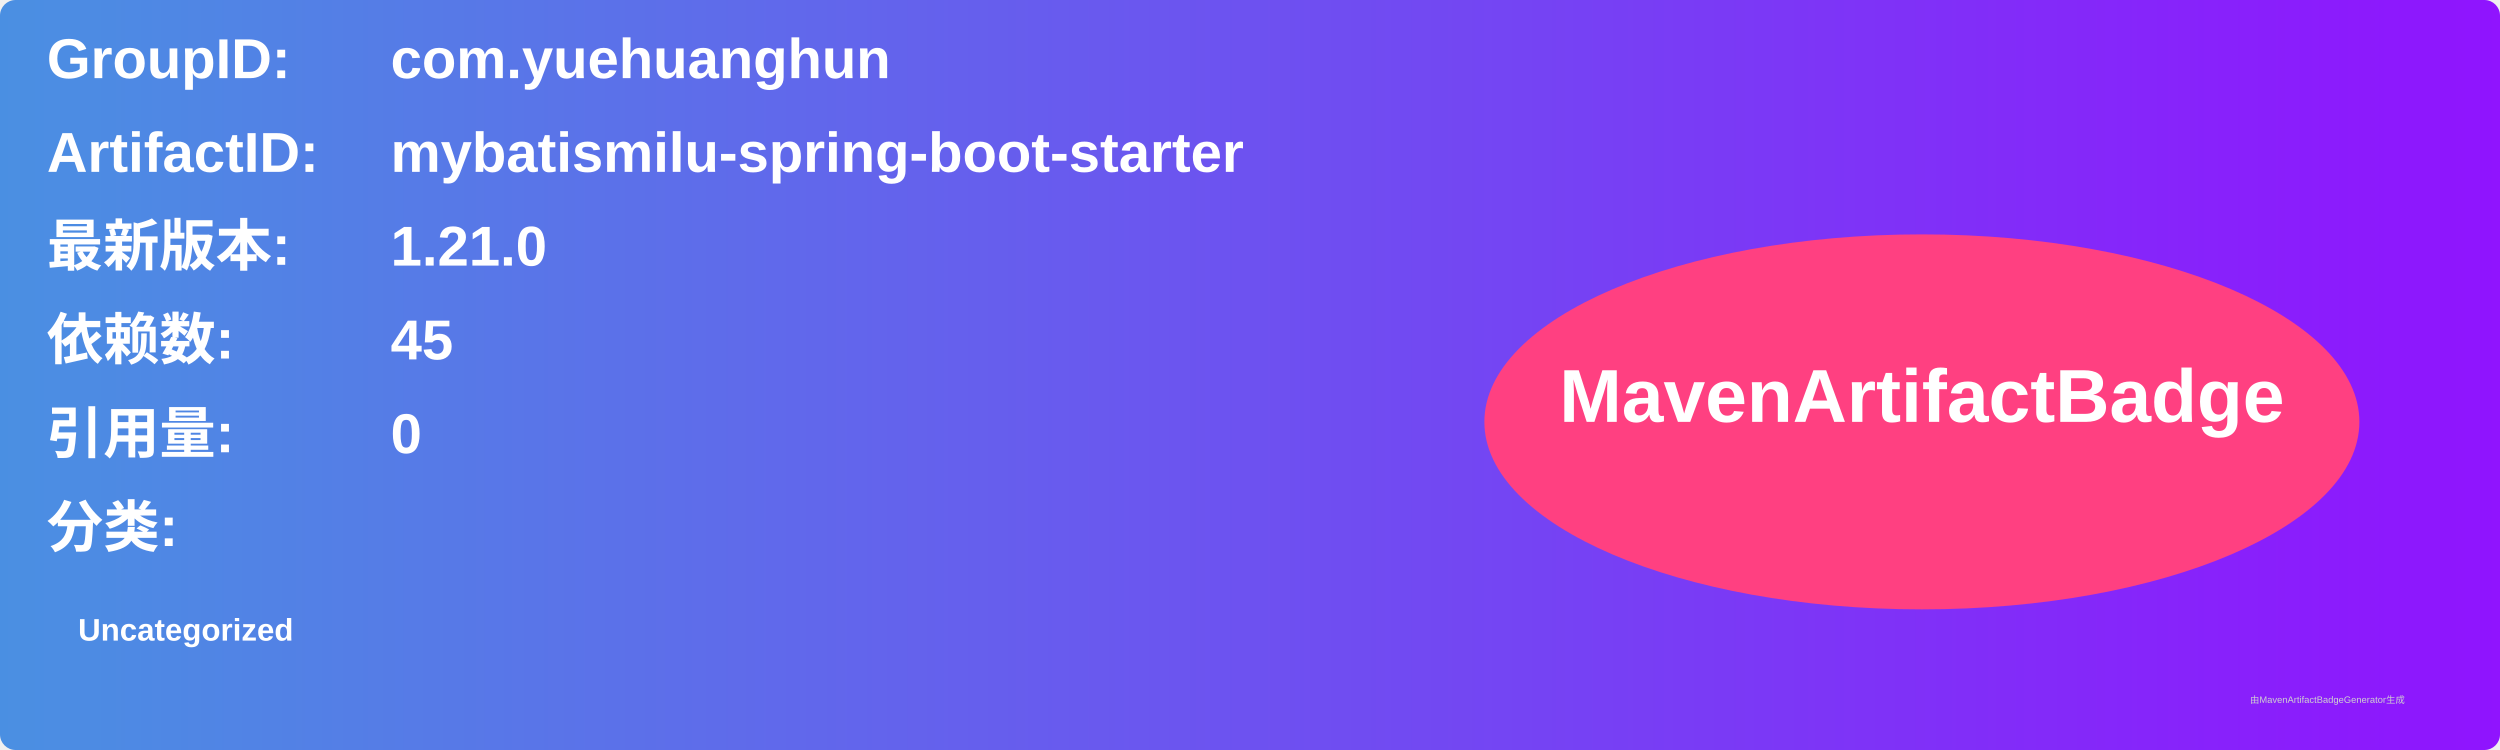
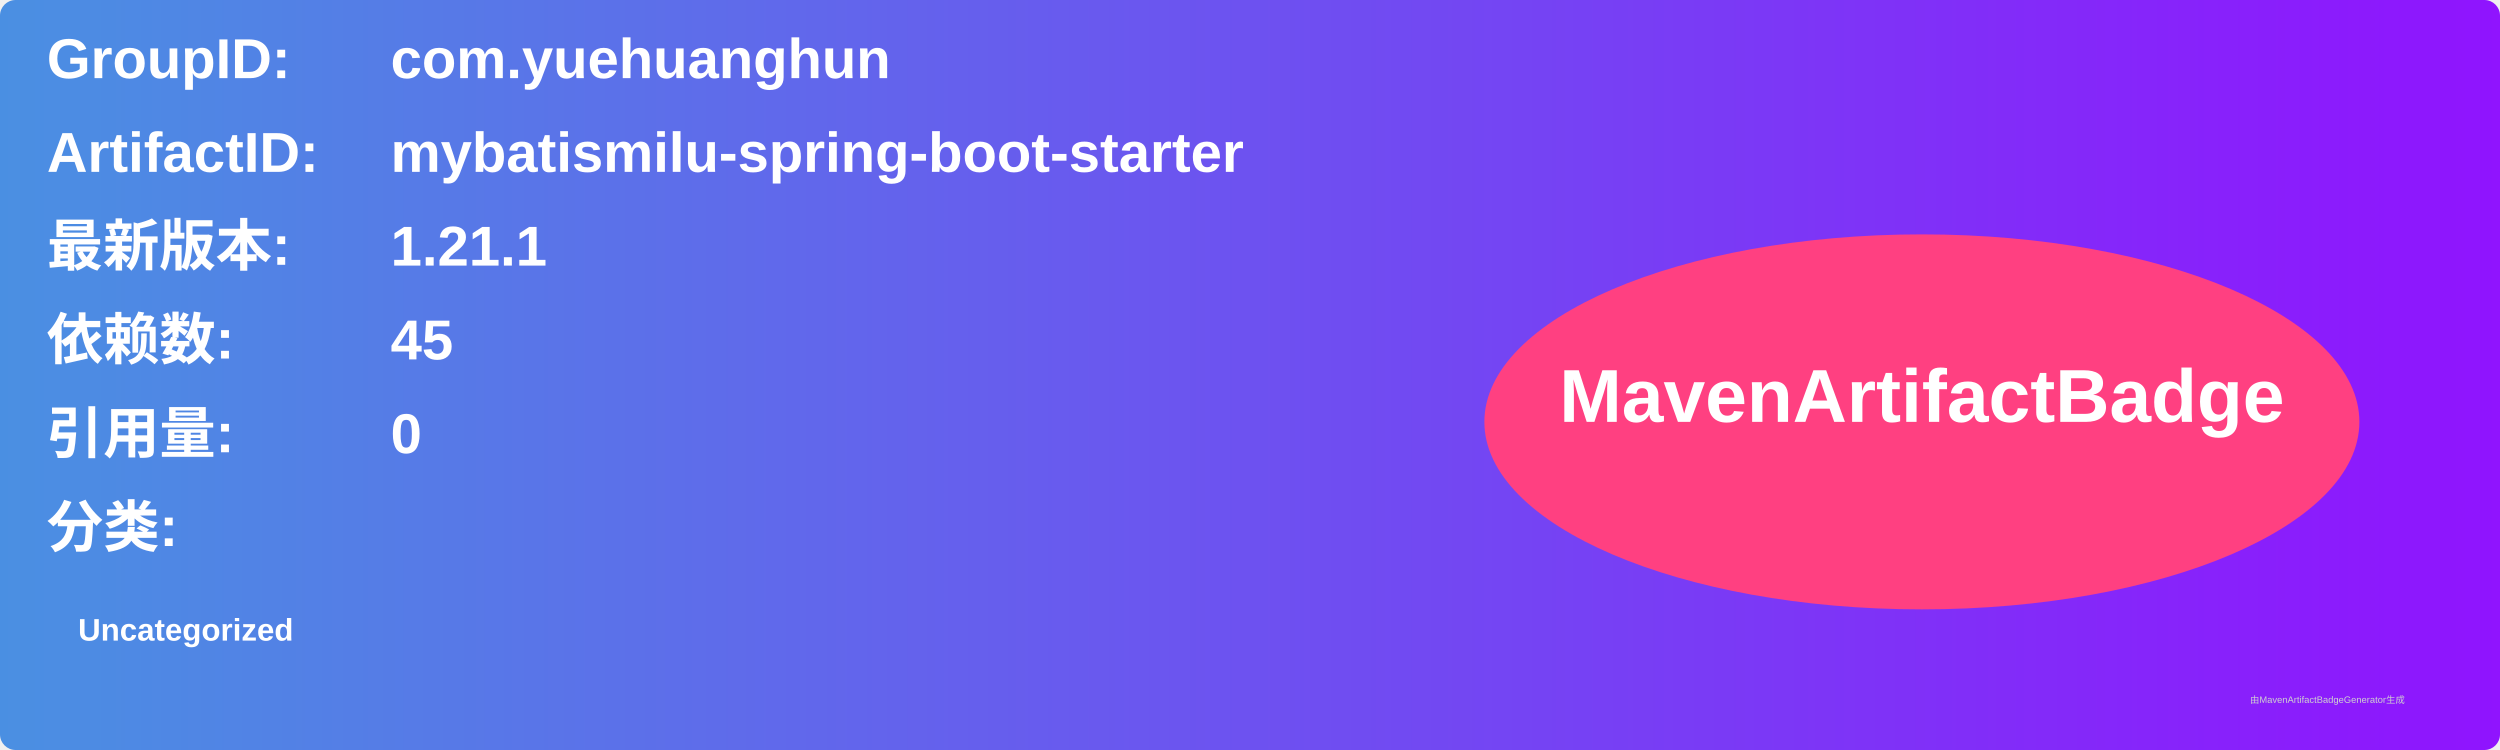
<svg xmlns="http://www.w3.org/2000/svg" width="800" height="240" viewBox="0 0 800 240">
  <linearGradient id="grad" x1="0%" y1="0%" x2="100%" y2="0%">
    <stop offset="0%" stop-color="#4a90e2" />
    <stop offset="100%" stop-color="#9013fe" />
  </linearGradient>
  <rect width="100%" height="100%" rx="5" ry="5" fill="url(#grad)" />
  <g transform="translate(15, 15)">
    <text x="0" y="10" font-family="Arial" font-size="18" fill="white" font-weight="bold" width="260">GroupID:</text>
    <text x="110" y="10" font-family="Arial" font-size="18" fill="white" font-weight="bold" width="460">com.yuehuanghun</text>
    <text x="0" y="40" font-family="Arial" font-size="18" fill="white" font-weight="bold" width="260">ArtifactID:</text>
    <text x="110" y="40" font-family="Arial" font-size="18" fill="white" font-weight="bold" width="460">mybatismilu-spring-boot-starter</text>
    <text x="0" y="70" font-family="Arial" font-size="18" fill="white" font-weight="bold">最新版本:</text>
    <text x="110" y="70" font-family="Arial" font-size="18" fill="white" font-weight="bold">
-       <tspan font-weight="bold">1.21.0</tspan>
+       <tspan font-weight="bold">1.21.1</tspan>
    </text>
    <text x="0" y="100" font-family="Arial" font-size="18" fill="white" font-weight="bold">依赖数: </text>
    <text x="110" y="100" font-family="Arial" font-size="18" fill="white">
      <tspan font-weight="bold">45</tspan>
    </text>
    <text x="0" y="130" font-family="Arial" font-size="18" fill="white" font-weight="bold">引用量: </text>
    <text x="110" y="130" font-family="Arial" font-size="18" fill="white">
      <tspan font-weight="bold">0</tspan>
    </text>
    <text x="0" y="160" font-family="Arial" font-size="18" fill="white" font-weight="bold">分类:</text>
    <text x="10" y="190" font-family="Arial" font-size="10" fill="white">
      <tspan font-weight="bold">Uncategorized</tspan>
    </text>
    <ellipse cx="600" cy="120" rx="140" ry="60" fill="#ff4081" />
    <text x="600" y="120" text-anchor="middle" font-family="Arial" font-size="24" fill="white" font-weight="bold">MavenArtifactBadge</text>
  </g>
  <text x="720" y="225" font-family="Arial" font-size="3" fill="#d0d0d0">由MavenArtifactBadgeGenerator生成</text>
</svg>
